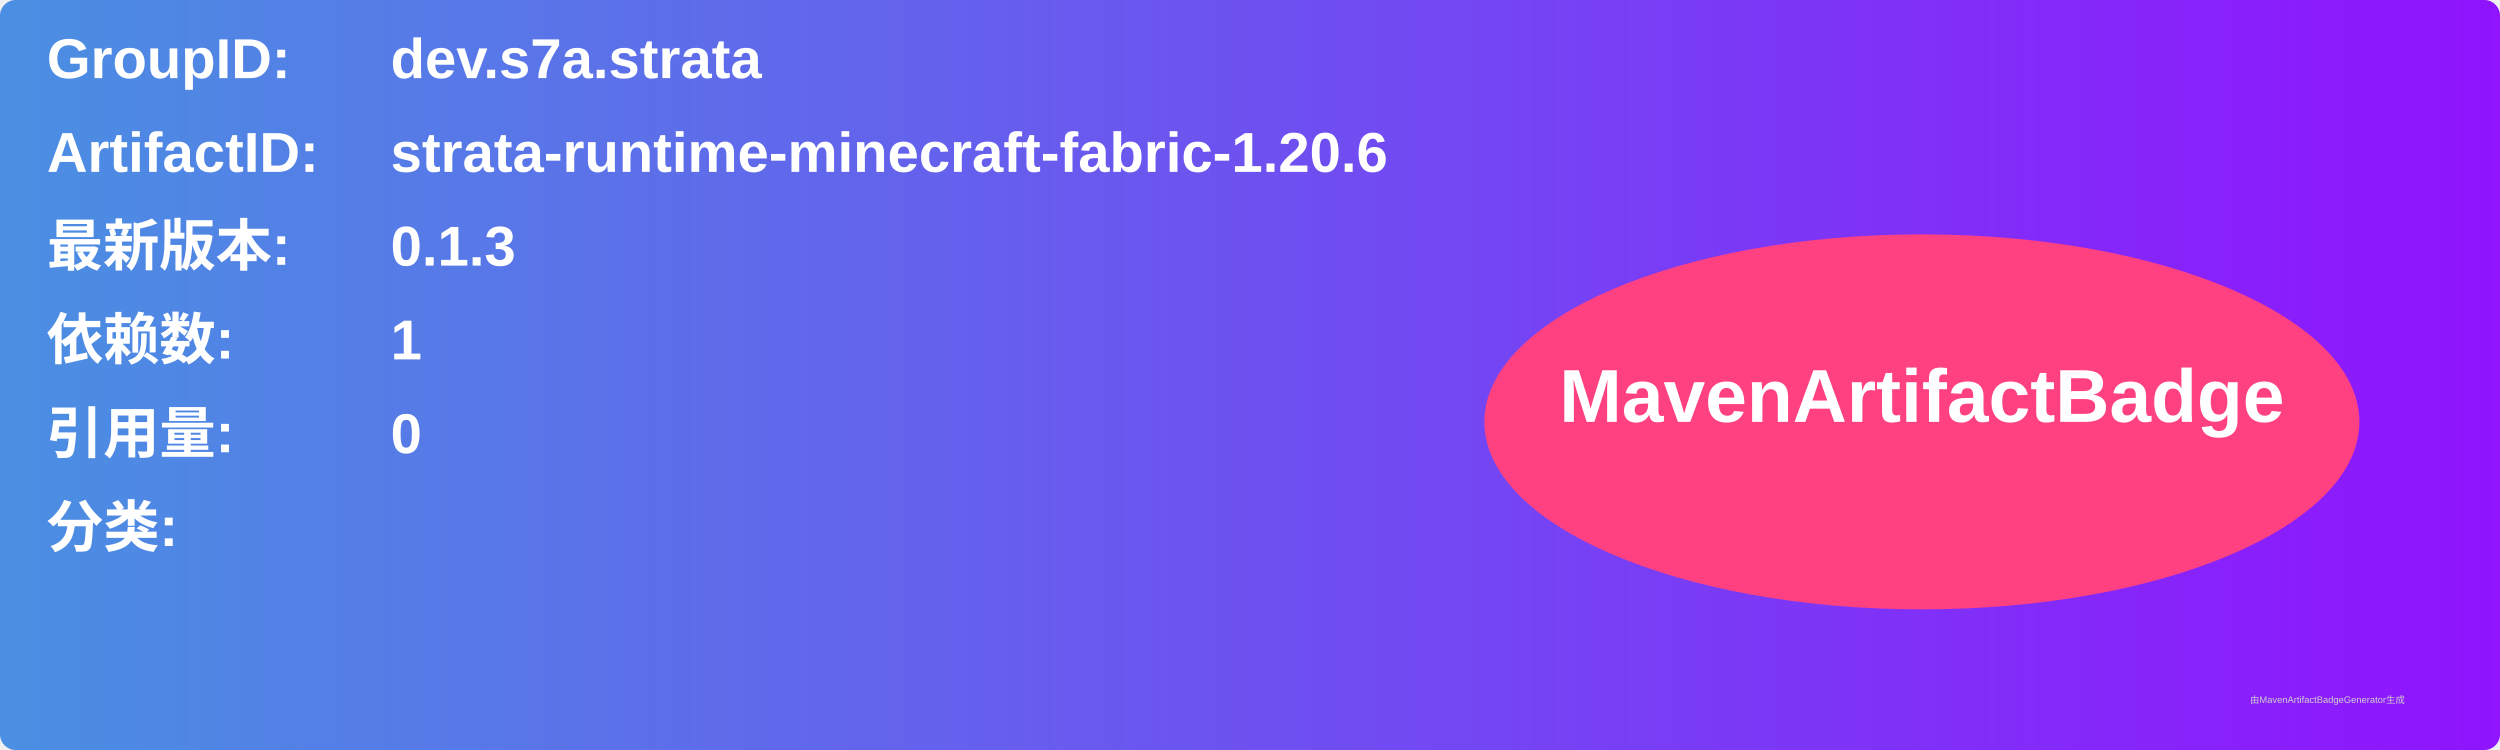
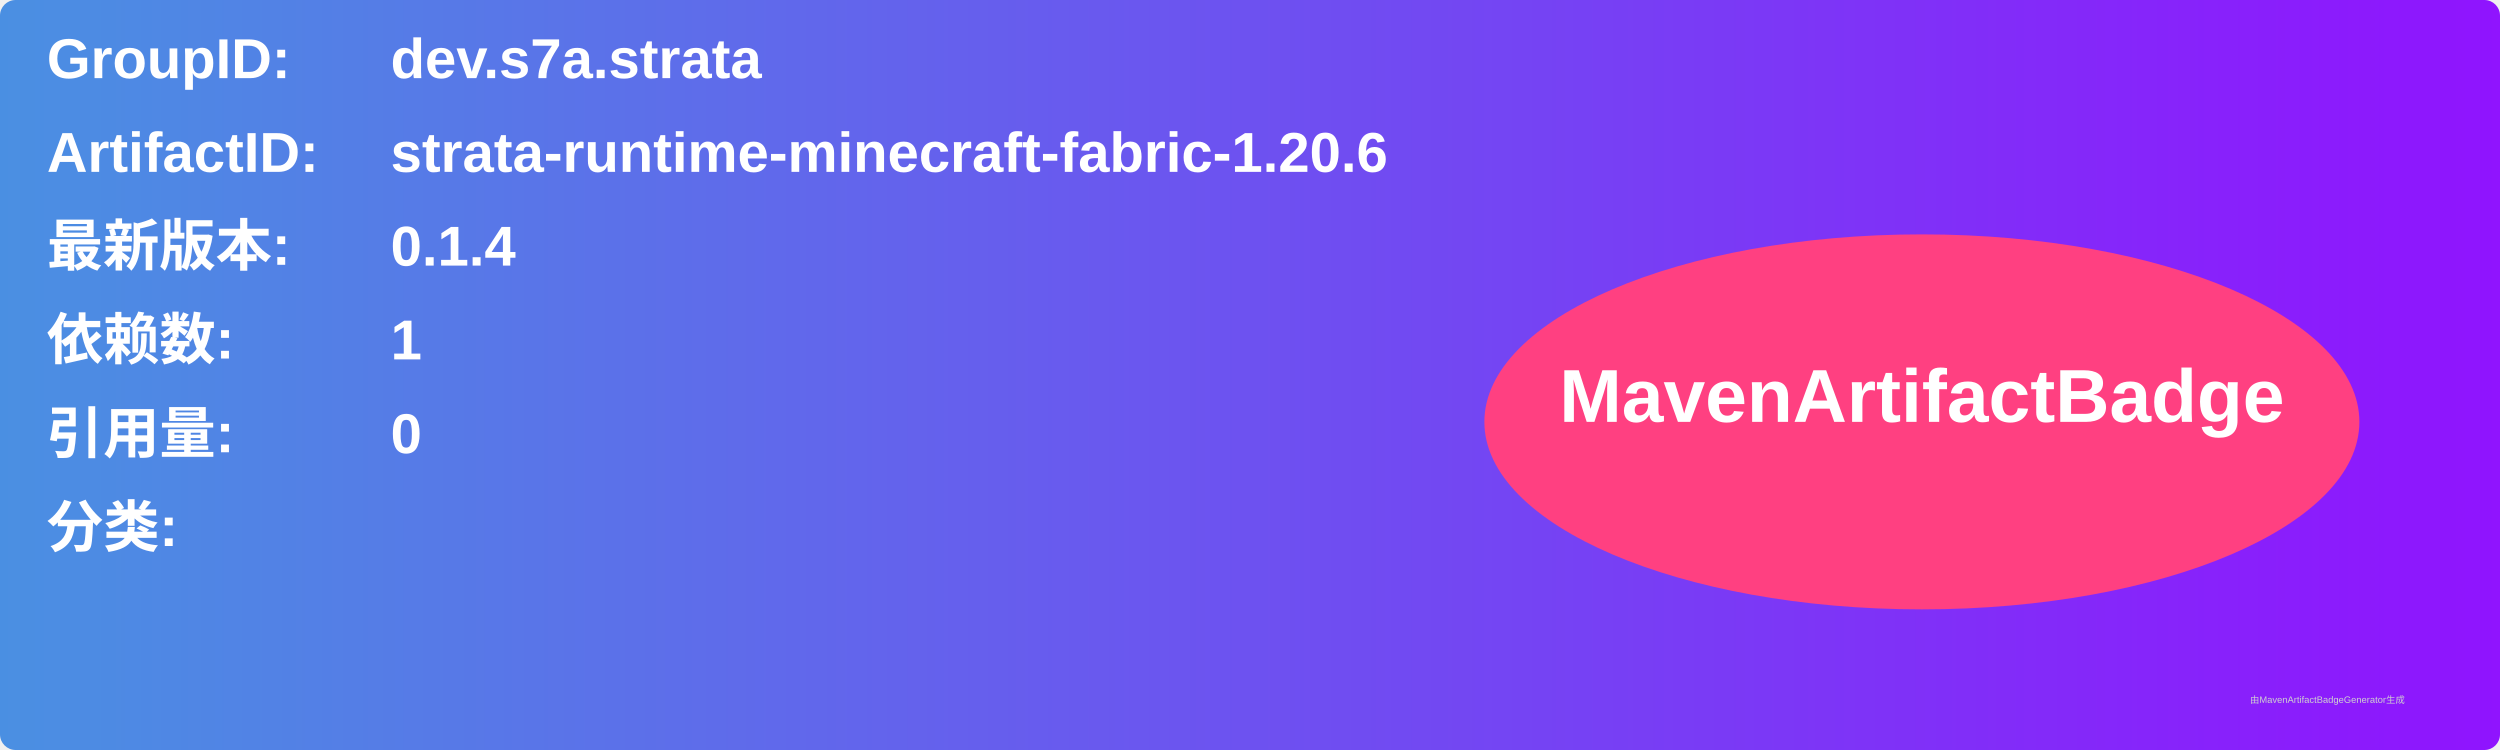
<svg xmlns="http://www.w3.org/2000/svg" width="800" height="240" viewBox="0 0 800 240">
  <linearGradient id="grad" x1="0%" y1="0%" x2="100%" y2="0%">
    <stop offset="0%" stop-color="#4a90e2" />
    <stop offset="100%" stop-color="#9013fe" />
  </linearGradient>
  <rect width="100%" height="100%" rx="5" ry="5" fill="url(#grad)" />
  <g transform="translate(15, 15)">
    <text x="0" y="10" font-family="Arial" font-size="18" fill="white" font-weight="bold" width="260">GroupID:</text>
    <text x="110" y="10" font-family="Arial" font-size="18" fill="white" font-weight="bold" width="460">dev.s7a.strata</text>
    <text x="0" y="40" font-family="Arial" font-size="18" fill="white" font-weight="bold" width="260">ArtifactID:</text>
    <text x="110" y="40" font-family="Arial" font-size="18" fill="white" font-weight="bold" width="460">strata-runtime-minecraft-fabric-1.20.6</text>
    <text x="0" y="70" font-family="Arial" font-size="18" fill="white" font-weight="bold">最新版本:</text>
    <text x="110" y="70" font-family="Arial" font-size="18" fill="white" font-weight="bold">
-       <tspan font-weight="bold">0.1.3</tspan>
+       <tspan font-weight="bold">0.1.4</tspan>
    </text>
    <text x="0" y="100" font-family="Arial" font-size="18" fill="white" font-weight="bold">依赖数: </text>
    <text x="110" y="100" font-family="Arial" font-size="18" fill="white">
      <tspan font-weight="bold">1</tspan>
    </text>
    <text x="0" y="130" font-family="Arial" font-size="18" fill="white" font-weight="bold">引用量: </text>
    <text x="110" y="130" font-family="Arial" font-size="18" fill="white">
      <tspan font-weight="bold">0</tspan>
    </text>
    <text x="0" y="160" font-family="Arial" font-size="18" fill="white" font-weight="bold">分类:</text>
    <text x="10" y="190" font-family="Arial" font-size="10" fill="white">
      <tspan font-weight="bold" />
    </text>
    <ellipse cx="600" cy="120" rx="140" ry="60" fill="#ff4081" />
    <text x="600" y="120" text-anchor="middle" font-family="Arial" font-size="24" fill="white" font-weight="bold">MavenArtifactBadge</text>
  </g>
  <text x="720" y="225" font-family="Arial" font-size="3" fill="#d0d0d0">由MavenArtifactBadgeGenerator生成</text>
</svg>
